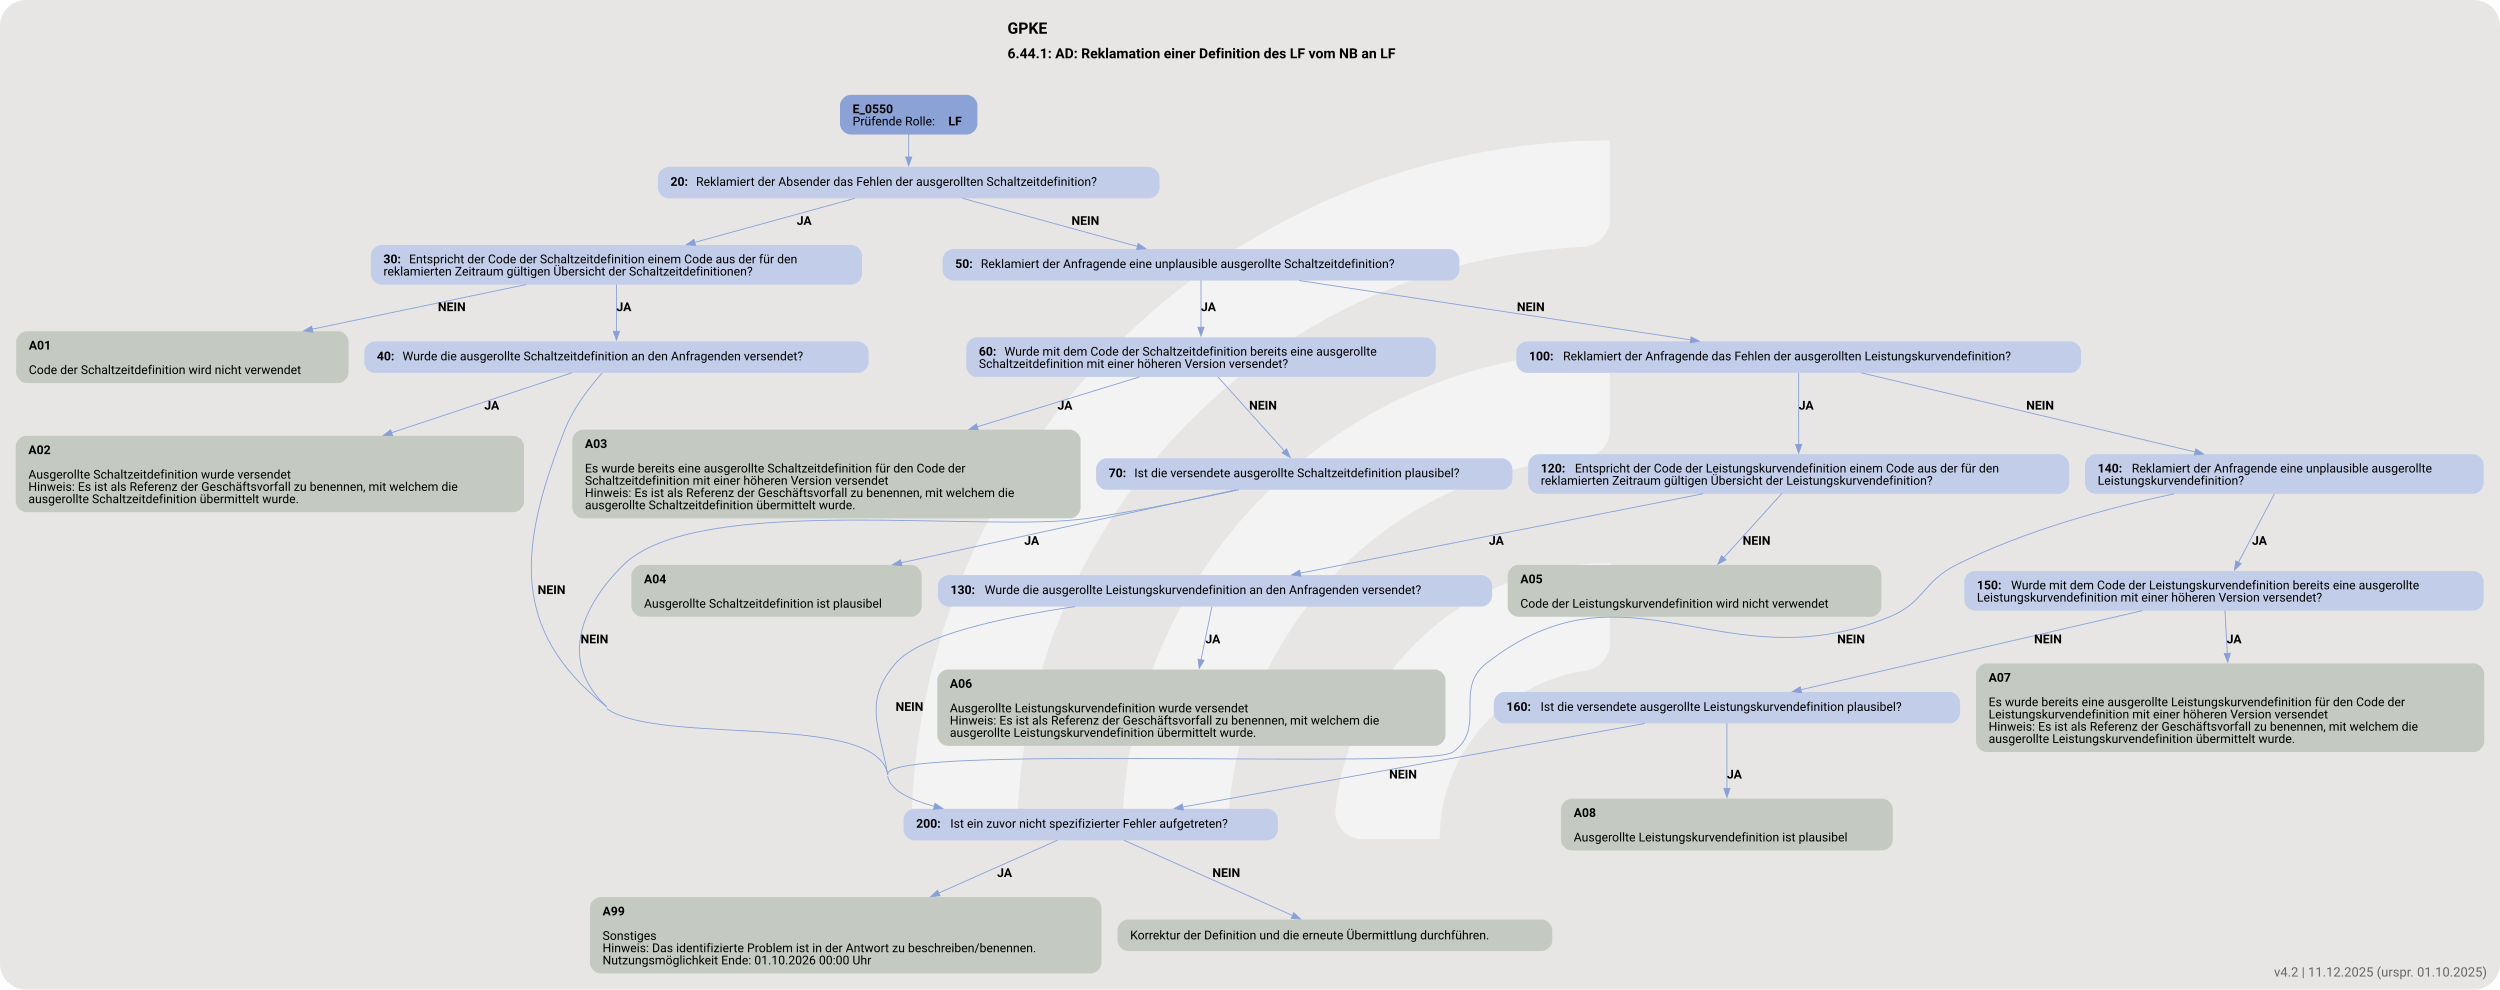
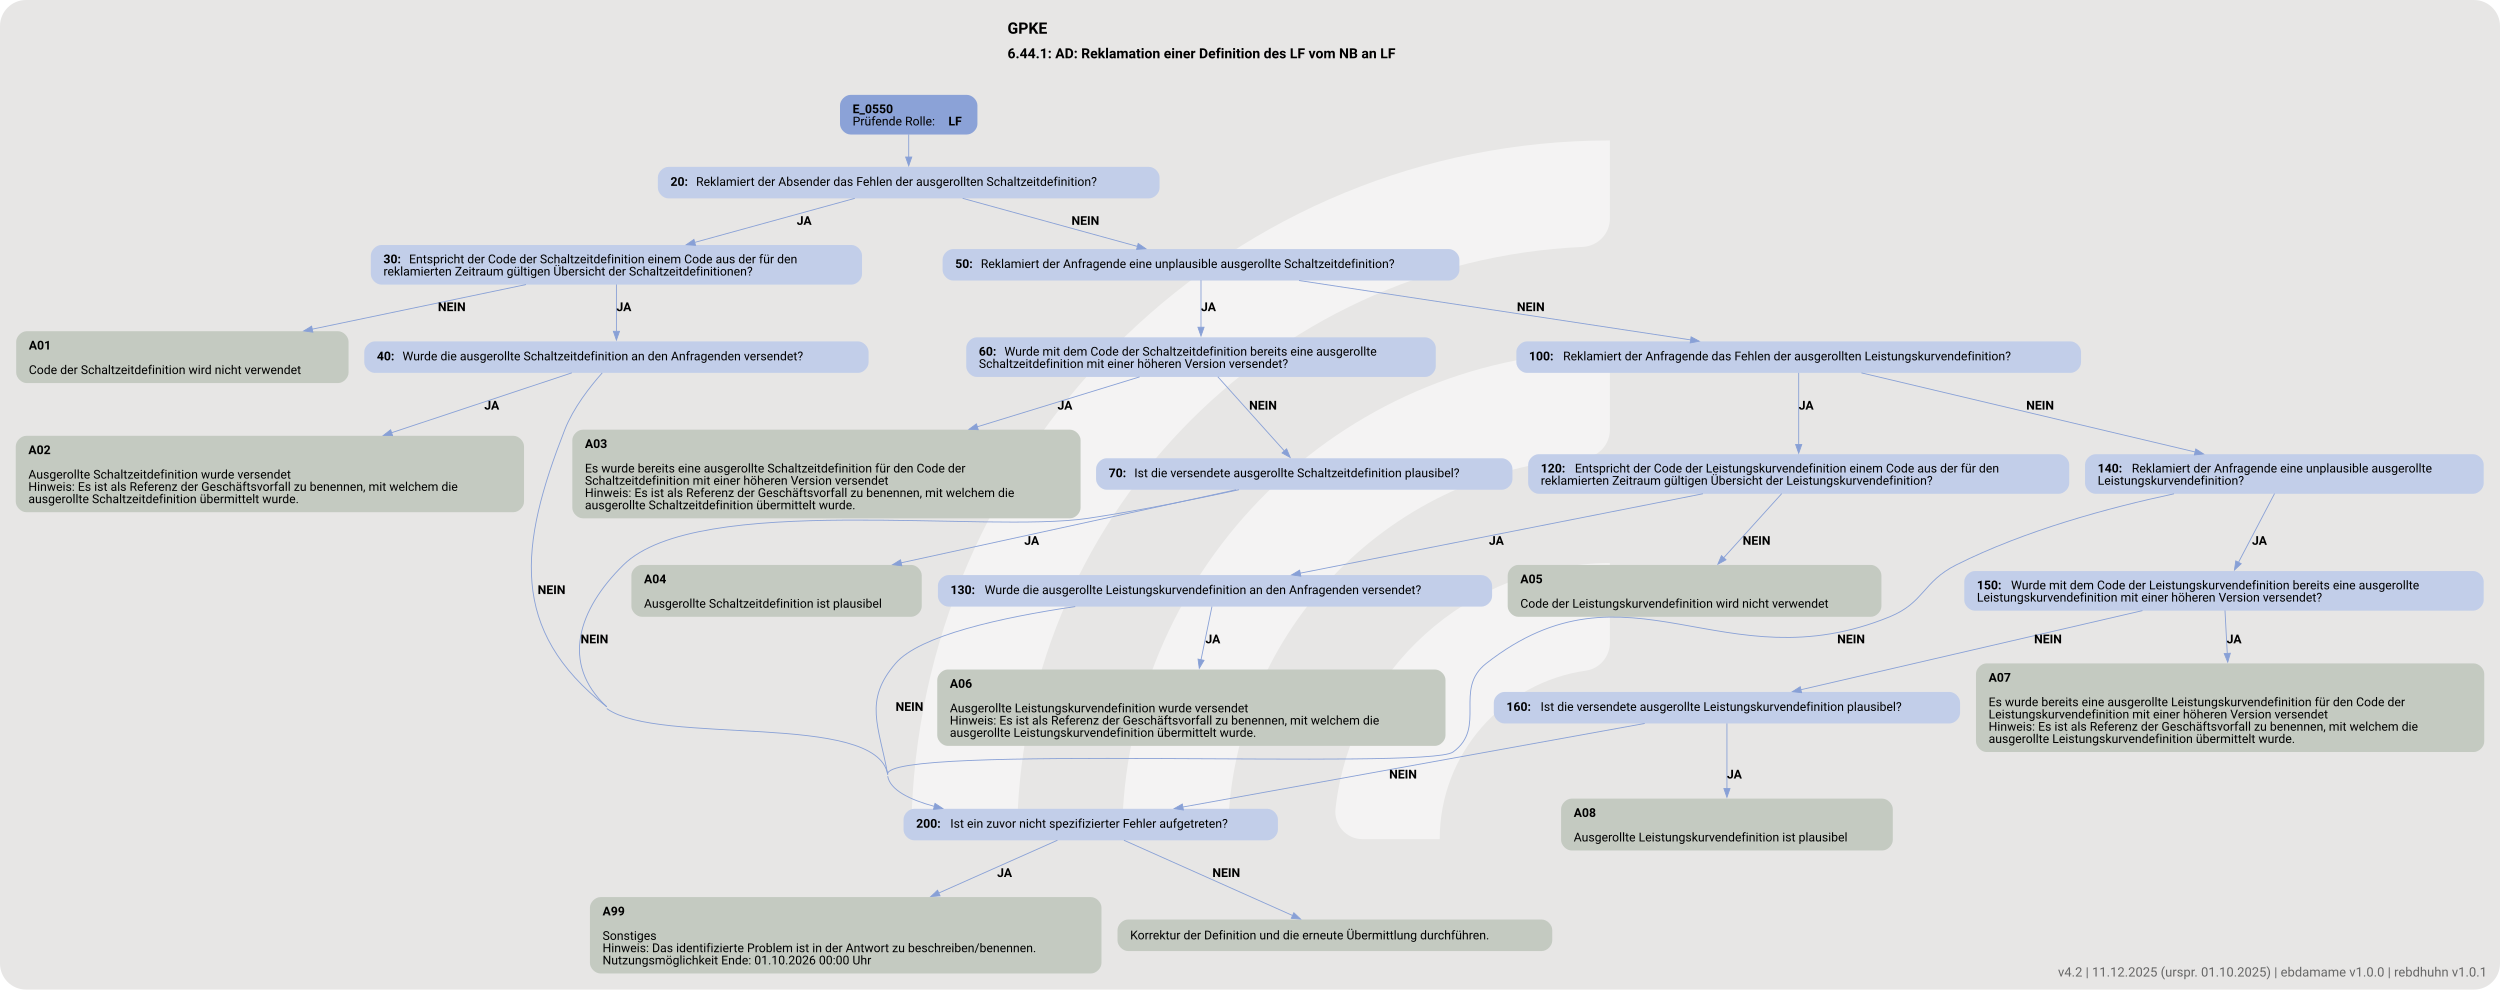
<svg xmlns="http://www.w3.org/2000/svg" version="1.1" width="1920.0px" viewBox="0 0 1920.0 760.0" height="760.0px">
  <g>
    <svg version="1.1" width="1920.0px" viewBox="0 0 1920.0 760.0" height="760.0px">
      <rect fill="#e7e6e5" x="0" y="0" width="1920.0" height="760.0" rx="20" ry="20" />
      <g>
        <g transform="translate(650.0715, 76) scale(1 1) translate(0, 0) scale(1.070121 1.070121) ">
          <defs>
            <style>.cls-1{fill:#ffffff88;}</style>
          </defs>
          <path class="cls-1" d="M122.44,531.2h-56.1c-11,0-19.9-9.12-19.46-20.11C57.47,243.89,278.15,29.78,547.91,29.78v56.02c0,10.98-8.69,19.89-19.66,20.39-225.51,10.31-405.8,197-405.8,425Z" />
          <path class="cls-1" d="M273.78,531.2h-55.93c-11.23,0-20.09-9.48-19.43-20.69,10.74-183.44,163.39-329.39,349.48-329.39v56.26c0,10.71-8.27,19.62-18.96,20.35-142.35,9.77-255.17,128.69-255.17,273.46Z" />
          <path class="cls-1" d="M425.77,531.2h-55.45c-11.65,0-20.6-10.17-19.33-21.75,10.87-99.03,95.03-176.34,196.92-176.34v57.01c0,10.05-7.28,18.75-17.23,20.16-59.22,8.4-104.91,59.42-104.91,120.92Z" />
        </g>
        <svg width="1440pt" height="570pt" viewBox="0.00 0.00 1440.00 569.58">
          <g id="graph0" class="graph" transform="scale(0.50406 0.50406) rotate(0) translate(18 1111.99)">
            <text text-anchor="start" x="1133.28" y="-1073.89" font-family="Roboto, sans-serif" font-weight="bold" font-size="18.00">GPKE</text>
            <text text-anchor="start" x="1133.28" y="-1045.79" font-family="Roboto, sans-serif" font-weight="bold" font-size="16.00">6.44.1: AD: Reklamation einer Definition des LF vom NB an LF</text>
            <g id="node1" class="node">
              <path fill="#8ba2d7" stroke="black" stroke-width="0" d="M1086.92,-1003.99C1086.92,-1003.99 953.88,-1003.99 953.88,-1003.99 947.88,-1003.99 941.88,-997.99 941.88,-991.99 941.88,-991.99 941.88,-970.71 941.88,-970.71 941.88,-964.71 947.88,-958.71 953.88,-958.71 953.88,-958.71 1086.92,-958.71 1086.92,-958.71 1092.92,-958.71 1098.92,-964.71 1098.92,-970.71 1098.92,-970.71 1098.92,-991.99 1098.92,-991.99 1098.92,-997.99 1092.92,-1003.99 1086.92,-1003.99" />
              <text text-anchor="start" x="956.27" y="-983.05" font-family="Roboto, sans-serif" font-weight="bold" font-size="14.00">E_0550</text>
              <text text-anchor="start" x="956.27" y="-969.05" font-family="Roboto, sans-serif" font-size="14.00">Prüfende Rolle: </text>
              <text text-anchor="start" x="1065.78" y="-969.05" font-family="Roboto, sans-serif" font-weight="bold" font-size="14.00">LF</text>
            </g>
            <g id="node2" class="node">
              <path fill="#c2cee9" stroke="black" stroke-width="0" d="M1295.05,-921.71C1295.05,-921.71 745.75,-921.71 745.75,-921.71 739.75,-921.71 733.75,-915.71 733.75,-909.71 733.75,-909.71 733.75,-897.71 733.75,-897.71 733.75,-891.71 739.75,-885.71 745.75,-885.71 745.75,-885.71 1295.05,-885.71 1295.05,-885.71 1301.05,-885.71 1307.05,-891.71 1307.05,-897.71 1307.05,-897.71 1307.05,-909.71 1307.05,-909.71 1307.05,-915.71 1301.05,-921.71 1295.05,-921.71" />
              <text text-anchor="start" x="748.15" y="-900.03" font-family="Roboto, sans-serif" font-weight="bold" font-size="14.00">20: </text>
              <text text-anchor="start" x="777.4" y="-900.03" font-family="Roboto, sans-serif" font-size="14.00">Reklamiert der Absender das Fehlen der ausgerollten Schaltzeitdefinition?</text>
            </g>
            <g id="edge1" class="edge">
              <path fill="none" stroke="#88a0d6" d="M1020.4,-958.88C1020.4,-950.8 1020.4,-941.5 1020.4,-932.9" />
              <polygon fill="#88a0d6" stroke="#88a0d6" points="1023.9,-932.94 1020.4,-922.94 1016.9,-932.94 1023.9,-932.94" />
            </g>
            <g id="node3" class="node">
              <path fill="#c2cee9" stroke="black" stroke-width="0" d="M955.05,-832.46C955.05,-832.46 417.75,-832.46 417.75,-832.46 411.75,-832.46 405.75,-826.46 405.75,-820.46 405.75,-820.46 405.75,-799.18 405.75,-799.18 405.75,-793.18 411.75,-787.18 417.75,-787.18 417.75,-787.18 955.05,-787.18 955.05,-787.18 961.05,-787.18 967.05,-793.18 967.05,-799.18 967.05,-799.18 967.05,-820.46 967.05,-820.46 967.05,-826.46 961.05,-832.46 955.05,-832.46" />
              <text text-anchor="start" x="420.15" y="-811.52" font-family="Roboto, sans-serif" font-weight="bold" font-size="14.00">30: </text>
              <text text-anchor="start" x="449.4" y="-811.52" font-family="Roboto, sans-serif" font-size="14.00">Entspricht der Code der Schaltzeitdefinition einem Code aus der für den</text>
              <text text-anchor="start" x="420.15" y="-797.52" font-family="Roboto, sans-serif" font-size="14.00">reklamierten Zeitraum gültigen Übersicht der Schaltzeitdefinitionen?</text>
            </g>
            <g id="edge2" class="edge">
              <path fill="none" stroke="#88a0d6" d="M958.75,-885.75C907.4,-871.62 833.58,-851.31 775.75,-835.4" />
              <polygon fill="#88a0d6" stroke="#88a0d6" points="776.81,-832.06 766.24,-832.78 774.95,-838.81 776.81,-832.06" />
              <text text-anchor="start" x="892.4" y="-855.41" font-family="Roboto, sans-serif" font-weight="bold" font-size="14.00">JA</text>
            </g>
            <g id="node7" class="node">
              <path fill="#c2cee9" stroke="black" stroke-width="0" d="M1637.68,-827.82C1637.68,-827.82 1071.12,-827.82 1071.12,-827.82 1065.12,-827.82 1059.12,-821.82 1059.12,-815.82 1059.12,-815.82 1059.12,-803.82 1059.12,-803.82 1059.12,-797.82 1065.12,-791.82 1071.12,-791.82 1071.12,-791.82 1637.68,-791.82 1637.68,-791.82 1643.68,-791.82 1649.68,-797.82 1649.68,-803.82 1649.68,-803.82 1649.68,-815.82 1649.68,-815.82 1649.68,-821.82 1643.68,-827.82 1637.68,-827.82" />
              <text text-anchor="start" x="1073.53" y="-806.14" font-family="Roboto, sans-serif" font-weight="bold" font-size="14.00">50: </text>
              <text text-anchor="start" x="1102.78" y="-806.14" font-family="Roboto, sans-serif" font-size="14.00">Reklamiert der Anfragende eine unplausible ausgerollte Schaltzeitdefinition?</text>
            </g>
            <g id="edge3" class="edge">
              <path fill="none" stroke="#88a0d6" d="M1082.05,-885.75C1138.57,-870.2 1222.29,-847.17 1281.97,-830.75" />
              <polygon fill="#88a0d6" stroke="#88a0d6" points="1282.65,-834.19 1291.37,-828.16 1280.8,-827.44 1282.65,-834.19" />
              <text text-anchor="start" x="1206.4" y="-855.41" font-family="Roboto, sans-serif" font-weight="bold" font-size="14.00">NEIN</text>
            </g>
            <g id="node4" class="node">
              <path fill="#c4cac1" stroke="black" stroke-width="0" d="M368.3,-733.93C368.3,-733.93 12.5,-733.93 12.5,-733.93 6.5,-733.93 0.5,-727.93 0.5,-721.93 0.5,-721.93 0.5,-686.65 0.5,-686.65 0.5,-680.65 6.5,-674.65 12.5,-674.65 12.5,-674.65 368.3,-674.65 368.3,-674.65 374.3,-674.65 380.3,-680.65 380.3,-686.65 380.3,-686.65 380.3,-721.93 380.3,-721.93 380.3,-727.93 374.3,-733.93 368.3,-733.93" />
              <text text-anchor="start" x="14.9" y="-712.99" font-family="Roboto, sans-serif" font-weight="bold" font-size="14.00">A01</text>
              <text text-anchor="start" x="14.9" y="-684.99" font-family="Roboto, sans-serif" font-size="14.00">Code der Schaltzeitdefinition wird nicht verwendet</text>
            </g>
            <g id="edge4" class="edge">
              <path fill="none" stroke="#88a0d6" d="M583.03,-787.24C512.25,-772.47 417.33,-752.66 338.54,-736.21" />
              <polygon fill="#88a0d6" stroke="#88a0d6" points="339.52,-732.84 329.02,-734.22 338.09,-739.69 339.52,-732.84" />
              <text text-anchor="start" x="482.4" y="-756.88" font-family="Roboto, sans-serif" font-weight="bold" font-size="14.00">NEIN</text>
            </g>
            <g id="node5" class="node">
              <path fill="#c2cee9" stroke="black" stroke-width="0" d="M962.55,-722.29C962.55,-722.29 410.25,-722.29 410.25,-722.29 404.25,-722.29 398.25,-716.29 398.25,-710.29 398.25,-710.29 398.25,-698.29 398.25,-698.29 398.25,-692.29 404.25,-686.29 410.25,-686.29 410.25,-686.29 962.55,-686.29 962.55,-686.29 968.55,-686.29 974.55,-692.29 974.55,-698.29 974.55,-698.29 974.55,-710.29 974.55,-710.29 974.55,-716.29 968.55,-722.29 962.55,-722.29" />
              <text text-anchor="start" x="412.65" y="-700.62" font-family="Roboto, sans-serif" font-weight="bold" font-size="14.00">40: </text>
              <text text-anchor="start" x="441.9" y="-700.62" font-family="Roboto, sans-serif" font-size="14.00">Wurde die ausgerollte Schaltzeitdefinition an den Anfragenden versendet?</text>
            </g>
            <g id="edge5" class="edge">
              <path fill="none" stroke="#88a0d6" d="M686.4,-787.37C686.4,-771.83 686.4,-750.67 686.4,-733.72" />
              <polygon fill="#88a0d6" stroke="#88a0d6" points="689.9,-733.79 686.4,-723.79 682.9,-733.79 689.9,-733.79" />
              <text text-anchor="start" x="686.4" y="-756.88" font-family="Roboto, sans-serif" font-weight="bold" font-size="14.00">JA</text>
            </g>
            <g id="node6" class="node">
              <path fill="#c4cac1" stroke="black" stroke-width="0" d="M568.8,-614.4C568.8,-614.4 12,-614.4 12,-614.4 6,-614.4 0,-608.4 0,-602.4 0,-602.4 0,-539.12 0,-539.12 0,-533.12 6,-527.12 12,-527.12 12,-527.12 568.8,-527.12 568.8,-527.12 574.8,-527.12 580.8,-533.12 580.8,-539.12 580.8,-539.12 580.8,-602.4 580.8,-602.4 580.8,-608.4 574.8,-614.4 568.8,-614.4" />
              <text text-anchor="start" x="14.4" y="-593.46" font-family="Roboto, sans-serif" font-weight="bold" font-size="14.00">A02</text>
              <text text-anchor="start" x="14.4" y="-565.46" font-family="Roboto, sans-serif" font-size="14.00">Ausgerollte Schaltzeitdefinition wurde versendet</text>
              <text text-anchor="start" x="14.4" y="-551.46" font-family="Roboto, sans-serif" font-size="14.00">Hinweis: Es ist als Referenz der Geschäftsvorfall zu benennen, mit welchem die</text>
              <text text-anchor="start" x="14.4" y="-537.46" font-family="Roboto, sans-serif" font-size="14.00">ausgerollte Schaltzeitdefinition übermittelt wurde.</text>
            </g>
            <g id="edge6" class="edge">
              <path fill="none" stroke="#88a0d6" d="M635.44,-686.36C583.58,-669.14 500.89,-641.67 429.46,-617.95" />
              <polygon fill="#88a0d6" stroke="#88a0d6" points="430.59,-614.63 419.99,-614.8 428.38,-621.28 430.59,-614.63" />
              <text text-anchor="start" x="535.4" y="-644.35" font-family="Roboto, sans-serif" font-weight="bold" font-size="14.00">JA</text>
            </g>
            <g id="node22" class="node">
              <path fill="#c2cee9" stroke="black" stroke-width="0" d="M1430.3,-188.17C1430.3,-188.17 1026.5,-188.17 1026.5,-188.17 1020.5,-188.17 1014.5,-182.17 1014.5,-176.17 1014.5,-176.17 1014.5,-164.17 1014.5,-164.17 1014.5,-158.17 1020.5,-152.17 1026.5,-152.17 1026.5,-152.17 1430.3,-152.17 1430.3,-152.17 1436.3,-152.17 1442.3,-158.17 1442.3,-164.17 1442.3,-164.17 1442.3,-176.17 1442.3,-176.17 1442.3,-182.17 1436.3,-188.17 1430.3,-188.17" />
              <text text-anchor="start" x="1028.9" y="-166.5" font-family="Roboto, sans-serif" font-weight="bold" font-size="14.00">200: </text>
              <text text-anchor="start" x="1067.9" y="-166.5" font-family="Roboto, sans-serif" font-size="14.00">Ist ein zuvor nicht spezifizierter Fehler aufgetreten?</text>
            </g>
            <g id="edge7" class="edge">
              <path fill="none" stroke="#88a0d6" d="M670.18,-686.31C656.34,-670.74 637.18,-646.36 627.4,-621.4 575.48,-488.84 563.34,-392.51 675.4,-304.7" />
              <path fill="none" stroke="#88a0d6" d="M675.4,-302.7C734.89,-259.94 983.89,-299.63 996.4,-227.44" />
              <path fill="none" stroke="#88a0d6" d="M996.4,-225.44C999.09,-209.92 1020.7,-198.83 1049.75,-190.91" />
              <polygon fill="#88a0d6" stroke="#88a0d6" points="1050.46,-194.34 1059.3,-188.5 1048.75,-187.55 1050.46,-194.34" />
              <text text-anchor="start" x="596.4" y="-433.55" font-family="Roboto, sans-serif" font-weight="bold" font-size="14.00">NEIN</text>
            </g>
            <g id="node8" class="node">
              <path fill="#c2cee9" stroke="black" stroke-width="0" d="M1610.68,-726.93C1610.68,-726.93 1098.12,-726.93 1098.12,-726.93 1092.12,-726.93 1086.12,-720.93 1086.12,-714.93 1086.12,-714.93 1086.12,-693.65 1086.12,-693.65 1086.12,-687.65 1092.12,-681.65 1098.12,-681.65 1098.12,-681.65 1610.68,-681.65 1610.68,-681.65 1616.68,-681.65 1622.68,-687.65 1622.68,-693.65 1622.68,-693.65 1622.68,-714.93 1622.68,-714.93 1622.68,-720.93 1616.68,-726.93 1610.68,-726.93" />
              <text text-anchor="start" x="1100.53" y="-705.99" font-family="Roboto, sans-serif" font-weight="bold" font-size="14.00">60: </text>
              <text text-anchor="start" x="1129.78" y="-705.99" font-family="Roboto, sans-serif" font-size="14.00">Wurde mit dem Code der Schaltzeitdefinition bereits eine ausgerollte</text>
              <text text-anchor="start" x="1100.53" y="-691.99" font-family="Roboto, sans-serif" font-size="14.00">Schaltzeitdefinition mit einer höheren Version versendet?</text>
            </g>
            <g id="edge8" class="edge">
              <path fill="none" stroke="#88a0d6" d="M1354.4,-792.19C1354.4,-777.72 1354.4,-756.32 1354.4,-738.38" />
              <polygon fill="#88a0d6" stroke="#88a0d6" points="1357.9,-738.43 1354.4,-728.43 1350.9,-738.43 1357.9,-738.43" />
              <text text-anchor="start" x="1354.4" y="-756.88" font-family="Roboto, sans-serif" font-weight="bold" font-size="14.00">JA</text>
            </g>
            <g id="node12" class="node">
              <path fill="#c2cee9" stroke="black" stroke-width="0" d="M2348.05,-722.29C2348.05,-722.29 1726.75,-722.29 1726.75,-722.29 1720.75,-722.29 1714.75,-716.29 1714.75,-710.29 1714.75,-710.29 1714.75,-698.29 1714.75,-698.29 1714.75,-692.29 1720.75,-686.29 1726.75,-686.29 1726.75,-686.29 2348.05,-686.29 2348.05,-686.29 2354.05,-686.29 2360.05,-692.29 2360.05,-698.29 2360.05,-698.29 2360.05,-710.29 2360.05,-710.29 2360.05,-716.29 2354.05,-722.29 2348.05,-722.29" />
              <text text-anchor="start" x="1729.15" y="-700.62" font-family="Roboto, sans-serif" font-weight="bold" font-size="14.00">100: </text>
              <text text-anchor="start" x="1768.15" y="-700.62" font-family="Roboto, sans-serif" font-size="14.00">Reklamiert der Anfragende das Fehlen der ausgerollten Leistungskurvendefinition?</text>
            </g>
            <g id="edge9" class="edge">
              <path fill="none" stroke="#88a0d6" d="M1466.42,-791.84C1589.48,-773.19 1786.55,-743.31 1913.98,-724" />
              <polygon fill="#88a0d6" stroke="#88a0d6" points="1914.46,-727.47 1923.82,-722.51 1913.41,-720.54 1914.46,-727.47" />
              <text text-anchor="start" x="1715.4" y="-756.88" font-family="Roboto, sans-serif" font-weight="bold" font-size="14.00">NEIN</text>
            </g>
            <g id="node9" class="node">
              <path fill="#c4cac1" stroke="black" stroke-width="0" d="M1204.8,-621.4C1204.8,-621.4 648,-621.4 648,-621.4 642,-621.4 636,-615.4 636,-609.4 636,-609.4 636,-532.12 636,-532.12 636,-526.12 642,-520.12 648,-520.12 648,-520.12 1204.8,-520.12 1204.8,-520.12 1210.8,-520.12 1216.8,-526.12 1216.8,-532.12 1216.8,-532.12 1216.8,-609.4 1216.8,-609.4 1216.8,-615.4 1210.8,-621.4 1204.8,-621.4" />
              <text text-anchor="start" x="650.4" y="-600.46" font-family="Roboto, sans-serif" font-weight="bold" font-size="14.00">A03</text>
              <text text-anchor="start" x="650.4" y="-572.46" font-family="Roboto, sans-serif" font-size="14.00">Es wurde bereits eine ausgerollte Schaltzeitdefinition für den Code der</text>
              <text text-anchor="start" x="650.4" y="-558.46" font-family="Roboto, sans-serif" font-size="14.00">Schaltzeitdefinition mit einer höheren Version versendet</text>
              <text text-anchor="start" x="650.4" y="-544.46" font-family="Roboto, sans-serif" font-size="14.00">Hinweis: Es ist als Referenz der Geschäftsvorfall zu benennen, mit welchem die</text>
              <text text-anchor="start" x="650.4" y="-530.46" font-family="Roboto, sans-serif" font-size="14.00">ausgerollte Schaltzeitdefinition übermittelt wurde.</text>
            </g>
            <g id="edge10" class="edge">
              <path fill="none" stroke="#88a0d6" d="M1284.2,-681.72C1233.77,-666.22 1163.5,-644.63 1098.58,-624.67" />
              <polygon fill="#88a0d6" stroke="#88a0d6" points="1099.83,-621.39 1089.24,-621.8 1097.77,-628.09 1099.83,-621.39" />
              <text text-anchor="start" x="1190.4" y="-644.35" font-family="Roboto, sans-serif" font-weight="bold" font-size="14.00">JA</text>
            </g>
            <g id="node10" class="node">
              <path fill="#c2cee9" stroke="black" stroke-width="0" d="M1698.3,-588.76C1698.3,-588.76 1246.5,-588.76 1246.5,-588.76 1240.5,-588.76 1234.5,-582.76 1234.5,-576.76 1234.5,-576.76 1234.5,-564.76 1234.5,-564.76 1234.5,-558.76 1240.5,-552.76 1246.5,-552.76 1246.5,-552.76 1698.3,-552.76 1698.3,-552.76 1704.3,-552.76 1710.3,-558.76 1710.3,-564.76 1710.3,-564.76 1710.3,-576.76 1710.3,-576.76 1710.3,-582.76 1704.3,-588.76 1698.3,-588.76" />
              <text text-anchor="start" x="1248.9" y="-567.09" font-family="Roboto, sans-serif" font-weight="bold" font-size="14.00">70: </text>
              <text text-anchor="start" x="1278.15" y="-567.09" font-family="Roboto, sans-serif" font-size="14.00">Ist die versendete ausgerollte Schaltzeitdefinition plausibel?</text>
            </g>
            <g id="edge11" class="edge">
              <path fill="none" stroke="#88a0d6" d="M1373.62,-681.86C1394.44,-658.65 1427.64,-621.65 1449.72,-597.04" />
              <polygon fill="#88a0d6" stroke="#88a0d6" points="1452.23,-599.49 1456.3,-589.7 1447.02,-594.81 1452.23,-599.49" />
              <text text-anchor="start" x="1409.4" y="-644.35" font-family="Roboto, sans-serif" font-weight="bold" font-size="14.00">NEIN</text>
            </g>
            <g id="node11" class="node">
              <path fill="#c4cac1" stroke="black" stroke-width="0" d="M1023.3,-466.87C1023.3,-466.87 715.5,-466.87 715.5,-466.87 709.5,-466.87 703.5,-460.87 703.5,-454.87 703.5,-454.87 703.5,-419.59 703.5,-419.59 703.5,-413.59 709.5,-407.59 715.5,-407.59 715.5,-407.59 1023.3,-407.59 1023.3,-407.59 1029.3,-407.59 1035.3,-413.59 1035.3,-419.59 1035.3,-419.59 1035.3,-454.87 1035.3,-454.87 1035.3,-460.87 1029.3,-466.87 1023.3,-466.87" />
              <text text-anchor="start" x="717.9" y="-445.93" font-family="Roboto, sans-serif" font-weight="bold" font-size="14.00">A04</text>
              <text text-anchor="start" x="717.9" y="-417.93" font-family="Roboto, sans-serif" font-size="14.00">Ausgerollte Schaltzeitdefinition ist plausibel</text>
            </g>
            <g id="edge12" class="edge">
              <path fill="none" stroke="#88a0d6" d="M1394.49,-552.77C1297.86,-531.69 1131.26,-495.35 1011.61,-469.25" />
              <polygon fill="#88a0d6" stroke="#88a0d6" points="1012.54,-465.87 1002.03,-467.16 1011.05,-472.71 1012.54,-465.87" />
              <text text-anchor="start" x="1152.4" y="-489.82" font-family="Roboto, sans-serif" font-weight="bold" font-size="14.00">JA</text>
            </g>
            <g id="edge13" class="edge">
              <path fill="none" stroke="#88a0d6" d="M1397.88,-552.8C1349.05,-542.17 1283.68,-528.88 1225.4,-520.12 1108.12,-502.5 778.95,-550.02 694.4,-466.87 642.66,-415.99 622.16,-354.01 675.4,-304.7" />
              <text text-anchor="start" x="645.4" y="-377.29" font-family="Roboto, sans-serif" font-weight="bold" font-size="14.00">NEIN</text>
            </g>
            <g id="node13" class="node">
              <path fill="#c2cee9" stroke="black" stroke-width="0" d="M2334.55,-593.4C2334.55,-593.4 1740.25,-593.4 1740.25,-593.4 1734.25,-593.4 1728.25,-587.4 1728.25,-581.4 1728.25,-581.4 1728.25,-560.12 1728.25,-560.12 1728.25,-554.12 1734.25,-548.12 1740.25,-548.12 1740.25,-548.12 2334.55,-548.12 2334.55,-548.12 2340.55,-548.12 2346.55,-554.12 2346.55,-560.12 2346.55,-560.12 2346.55,-581.4 2346.55,-581.4 2346.55,-587.4 2340.55,-593.4 2334.55,-593.4" />
              <text text-anchor="start" x="1742.65" y="-572.46" font-family="Roboto, sans-serif" font-weight="bold" font-size="14.00">120: </text>
              <text text-anchor="start" x="1781.65" y="-572.46" font-family="Roboto, sans-serif" font-size="14.00">Entspricht der Code der Leistungskurvendefinition einem Code aus der für den</text>
              <text text-anchor="start" x="1742.65" y="-558.46" font-family="Roboto, sans-serif" font-size="14.00">reklamierten Zeitraum gültigen Übersicht der Leistungskurvendefinition?</text>
            </g>
            <g id="edge14" class="edge">
              <path fill="none" stroke="#88a0d6" d="M2037.4,-686.36C2037.4,-665.67 2037.4,-630.18 2037.4,-604.17" />
              <polygon fill="#88a0d6" stroke="#88a0d6" points="2040.9,-604.48 2037.4,-594.48 2033.9,-604.48 2040.9,-604.48" />
              <text text-anchor="start" x="2037.4" y="-644.35" font-family="Roboto, sans-serif" font-weight="bold" font-size="14.00">JA</text>
            </g>
            <g id="node17" class="node">
              <path fill="#c2cee9" stroke="black" stroke-width="0" d="M2808.18,-593.4C2808.18,-593.4 2376.62,-593.4 2376.62,-593.4 2370.62,-593.4 2364.62,-587.4 2364.62,-581.4 2364.62,-581.4 2364.62,-560.12 2364.62,-560.12 2364.62,-554.12 2370.62,-548.12 2376.62,-548.12 2376.62,-548.12 2808.18,-548.12 2808.18,-548.12 2814.18,-548.12 2820.18,-554.12 2820.18,-560.12 2820.18,-560.12 2820.18,-581.4 2820.18,-581.4 2820.18,-587.4 2814.18,-593.4 2808.18,-593.4" />
              <text text-anchor="start" x="2379.03" y="-572.46" font-family="Roboto, sans-serif" font-weight="bold" font-size="14.00">140: </text>
              <text text-anchor="start" x="2418.03" y="-572.46" font-family="Roboto, sans-serif" font-size="14.00">Reklamiert der Anfragende eine unplausible ausgerollte</text>
              <text text-anchor="start" x="2379.03" y="-558.46" font-family="Roboto, sans-serif" font-size="14.00">Leistungskurvendefinition?</text>
            </g>
            <g id="edge15" class="edge">
              <path fill="none" stroke="#88a0d6" d="M2109.1,-686.3C2206.14,-663.3 2379.81,-622.14 2490.4,-595.93" />
              <polygon fill="#88a0d6" stroke="#88a0d6" points="2491.17,-599.35 2500.09,-593.64 2489.56,-592.54 2491.17,-599.35" />
              <text text-anchor="start" x="2297.4" y="-644.35" font-family="Roboto, sans-serif" font-weight="bold" font-size="14.00">NEIN</text>
            </g>
            <g id="node14" class="node">
              <path fill="#c4cac1" stroke="black" stroke-width="0" d="M2119.93,-466.87C2119.93,-466.87 1716.88,-466.87 1716.88,-466.87 1710.88,-466.87 1704.88,-460.87 1704.88,-454.87 1704.88,-454.87 1704.88,-419.59 1704.88,-419.59 1704.88,-413.59 1710.88,-407.59 1716.88,-407.59 1716.88,-407.59 2119.93,-407.59 2119.93,-407.59 2125.93,-407.59 2131.93,-413.59 2131.93,-419.59 2131.93,-419.59 2131.93,-454.87 2131.93,-454.87 2131.93,-460.87 2125.93,-466.87 2119.93,-466.87" />
              <text text-anchor="start" x="1719.28" y="-445.93" font-family="Roboto, sans-serif" font-weight="bold" font-size="14.00">A05</text>
              <text text-anchor="start" x="1719.28" y="-417.93" font-family="Roboto, sans-serif" font-size="14.00">Code der Leistungskurvendefinition wird nicht verwendet</text>
            </g>
            <g id="edge16" class="edge">
              <path fill="none" stroke="#88a0d6" d="M2018.02,-548.33C2000.07,-528.5 1973,-498.58 1951.61,-474.94" />
              <polygon fill="#88a0d6" stroke="#88a0d6" points="1954.33,-472.73 1945.03,-467.66 1949.14,-477.43 1954.33,-472.73" />
              <text text-anchor="start" x="1973.4" y="-489.82" font-family="Roboto, sans-serif" font-weight="bold" font-size="14.00">NEIN</text>
            </g>
            <g id="node15" class="node">
              <path fill="#c2cee9" stroke="black" stroke-width="0" d="M1675.05,-455.23C1675.05,-455.23 1065.75,-455.23 1065.75,-455.23 1059.75,-455.23 1053.75,-449.23 1053.75,-443.23 1053.75,-443.23 1053.75,-431.23 1053.75,-431.23 1053.75,-425.23 1059.75,-419.23 1065.75,-419.23 1065.75,-419.23 1675.05,-419.23 1675.05,-419.23 1681.05,-419.23 1687.05,-425.23 1687.05,-431.23 1687.05,-431.23 1687.05,-443.23 1687.05,-443.23 1687.05,-449.23 1681.05,-455.23 1675.05,-455.23" />
              <text text-anchor="start" x="1068.15" y="-433.55" font-family="Roboto, sans-serif" font-weight="bold" font-size="14.00">130: </text>
              <text text-anchor="start" x="1107.15" y="-433.55" font-family="Roboto, sans-serif" font-size="14.00">Wurde die ausgerollte Leistungskurvendefinition an den Anfragenden versendet?</text>
            </g>
            <g id="edge17" class="edge">
              <path fill="none" stroke="#88a0d6" d="M1928.01,-548.19C1800.06,-522.96 1590.21,-481.57 1467.7,-457.42" />
              <polygon fill="#88a0d6" stroke="#88a0d6" points="1468.47,-454 1457.98,-455.5 1467.11,-460.87 1468.47,-454" />
              <text text-anchor="start" x="1683.4" y="-489.82" font-family="Roboto, sans-serif" font-weight="bold" font-size="14.00">JA</text>
            </g>
            <g id="node16" class="node">
              <path fill="#c4cac1" stroke="black" stroke-width="0" d="M1621.8,-347.34C1621.8,-347.34 1065,-347.34 1065,-347.34 1059,-347.34 1053,-341.34 1053,-335.34 1053,-335.34 1053,-272.06 1053,-272.06 1053,-266.06 1059,-260.06 1065,-260.06 1065,-260.06 1621.8,-260.06 1621.8,-260.06 1627.8,-260.06 1633.8,-266.06 1633.8,-272.06 1633.8,-272.06 1633.8,-335.34 1633.8,-335.34 1633.8,-341.34 1627.8,-347.34 1621.8,-347.34" />
              <text text-anchor="start" x="1067.4" y="-326.4" font-family="Roboto, sans-serif" font-weight="bold" font-size="14.00">A06</text>
              <text text-anchor="start" x="1067.4" y="-298.4" font-family="Roboto, sans-serif" font-size="14.00">Ausgerollte Leistungskurvendefinition wurde versendet</text>
              <text text-anchor="start" x="1067.4" y="-284.4" font-family="Roboto, sans-serif" font-size="14.00">Hinweis: Es ist als Referenz der Geschäftsvorfall zu benennen, mit welchem die</text>
              <text text-anchor="start" x="1067.4" y="-270.4" font-family="Roboto, sans-serif" font-size="14.00">ausgerollte Leistungskurvendefinition übermittelt wurde.</text>
            </g>
            <g id="edge18" class="edge">
              <path fill="none" stroke="#88a0d6" d="M1366.93,-419.3C1363.76,-403.88 1358.91,-380.25 1354.43,-358.45" />
              <polygon fill="#88a0d6" stroke="#88a0d6" points="1357.88,-357.84 1352.44,-348.75 1351.02,-359.25 1357.88,-357.84" />
              <text text-anchor="start" x="1359.4" y="-377.29" font-family="Roboto, sans-serif" font-weight="bold" font-size="14.00">JA</text>
            </g>
            <g id="edge19" class="edge">
              <path fill="none" stroke="#88a0d6" d="M1210.7,-419.28C1125.55,-406.72 1032.77,-386.16 1005.4,-354.34 968.52,-311.48 986.42,-283.09 996.4,-227.44" />
              <text text-anchor="start" x="1005.4" y="-300.02" font-family="Roboto, sans-serif" font-weight="bold" font-size="14.00">NEIN</text>
            </g>
            <g id="node18" class="node">
              <path fill="#c2cee9" stroke="black" stroke-width="0" d="M2808.18,-459.87C2808.18,-459.87 2238.62,-459.87 2238.62,-459.87 2232.62,-459.87 2226.62,-453.87 2226.62,-447.87 2226.62,-447.87 2226.62,-426.59 2226.62,-426.59 2226.62,-420.59 2232.62,-414.59 2238.62,-414.59 2238.62,-414.59 2808.18,-414.59 2808.18,-414.59 2814.18,-414.59 2820.18,-420.59 2820.18,-426.59 2820.18,-426.59 2820.18,-447.87 2820.18,-447.87 2820.18,-453.87 2814.18,-459.87 2808.18,-459.87" />
              <text text-anchor="start" x="2241.03" y="-438.93" font-family="Roboto, sans-serif" font-weight="bold" font-size="14.00">150: </text>
              <text text-anchor="start" x="2280.03" y="-438.93" font-family="Roboto, sans-serif" font-size="14.00">Wurde mit dem Code der Leistungskurvendefinition bereits eine ausgerollte</text>
              <text text-anchor="start" x="2241.03" y="-424.93" font-family="Roboto, sans-serif" font-size="14.00">Leistungskurvendefinition mit einer höheren Version versendet?</text>
            </g>
            <g id="edge20" class="edge">
              <path fill="none" stroke="#88a0d6" d="M2581.16,-548.33C2569.98,-527.03 2552.71,-494.1 2539.96,-469.8" />
              <polygon fill="#88a0d6" stroke="#88a0d6" points="2543.08,-468.22 2535.34,-460.99 2536.88,-471.47 2543.08,-468.22" />
              <text text-anchor="start" x="2555.4" y="-489.82" font-family="Roboto, sans-serif" font-weight="bold" font-size="14.00">JA</text>
            </g>
            <g id="edge21" class="edge">
              <path fill="none" stroke="#88a0d6" d="M2466.3,-548.13C2391.32,-532.15 2295.84,-506.23 2217.4,-466.87 2179.11,-447.66 2181.04,-423.83 2141.4,-407.59 1950.54,-329.42 1842.9,-481.35 1680.4,-354.34 1642.52,-324.73 1681.37,-281.22 1642.4,-253.06 1613.29,-232.02 990.27,-262.82 996.4,-227.44" />
              <text text-anchor="start" x="2081.4" y="-377.29" font-family="Roboto, sans-serif" font-weight="bold" font-size="14.00">NEIN</text>
            </g>
            <g id="node19" class="node">
              <path fill="#c4cac1" stroke="black" stroke-width="0" d="M2808.8,-354.34C2808.8,-354.34 2252,-354.34 2252,-354.34 2246,-354.34 2240,-348.34 2240,-342.34 2240,-342.34 2240,-265.06 2240,-265.06 2240,-259.06 2246,-253.06 2252,-253.06 2252,-253.06 2808.8,-253.06 2808.8,-253.06 2814.8,-253.06 2820.8,-259.06 2820.8,-265.06 2820.8,-265.06 2820.8,-342.34 2820.8,-342.34 2820.8,-348.34 2814.8,-354.34 2808.8,-354.34" />
              <text text-anchor="start" x="2254.4" y="-333.4" font-family="Roboto, sans-serif" font-weight="bold" font-size="14.00">A07</text>
              <text text-anchor="start" x="2254.4" y="-305.4" font-family="Roboto, sans-serif" font-size="14.00">Es wurde bereits eine ausgerollte Leistungskurvendefinition für den Code der</text>
              <text text-anchor="start" x="2254.4" y="-291.4" font-family="Roboto, sans-serif" font-size="14.00">Leistungskurvendefinition mit einer höheren Version versendet</text>
              <text text-anchor="start" x="2254.4" y="-277.4" font-family="Roboto, sans-serif" font-size="14.00">Hinweis: Es ist als Referenz der Geschäftsvorfall zu benennen, mit welchem die</text>
              <text text-anchor="start" x="2254.4" y="-263.4" font-family="Roboto, sans-serif" font-size="14.00">ausgerollte Leistungskurvendefinition übermittelt wurde.</text>
            </g>
            <g id="edge22" class="edge">
              <path fill="none" stroke="#88a0d6" d="M2524.54,-414.8C2525.26,-401.37 2526.22,-383.31 2527.15,-365.71" />
              <polygon fill="#88a0d6" stroke="#88a0d6" points="2530.65,-365.95 2527.68,-355.78 2523.66,-365.58 2530.65,-365.95" />
              <text text-anchor="start" x="2526.4" y="-377.29" font-family="Roboto, sans-serif" font-weight="bold" font-size="14.00">JA</text>
            </g>
            <g id="node20" class="node">
              <path fill="#c2cee9" stroke="black" stroke-width="0" d="M2209.8,-321.7C2209.8,-321.7 1701,-321.7 1701,-321.7 1695,-321.7 1689,-315.7 1689,-309.7 1689,-309.7 1689,-297.7 1689,-297.7 1689,-291.7 1695,-285.7 1701,-285.7 1701,-285.7 2209.8,-285.7 2209.8,-285.7 2215.8,-285.7 2221.8,-291.7 2221.8,-297.7 2221.8,-297.7 2221.8,-309.7 2221.8,-309.7 2221.8,-315.7 2215.8,-321.7 2209.8,-321.7" />
              <text text-anchor="start" x="1703.4" y="-300.02" font-family="Roboto, sans-serif" font-weight="bold" font-size="14.00">160: </text>
              <text text-anchor="start" x="1742.4" y="-300.02" font-family="Roboto, sans-serif" font-size="14.00">Ist die versendete ausgerollte Leistungskurvendefinition plausibel?</text>
            </g>
            <g id="edge23" class="edge">
              <path fill="none" stroke="#88a0d6" d="M2430.24,-414.66C2321.84,-389.55 2144.38,-348.46 2039.84,-324.25" />
              <polygon fill="#88a0d6" stroke="#88a0d6" points="2040.72,-320.86 2030.19,-322.02 2039.14,-327.68 2040.72,-320.86" />
              <text text-anchor="start" x="2306.4" y="-377.29" font-family="Roboto, sans-serif" font-weight="bold" font-size="14.00">NEIN</text>
            </g>
            <g id="node21" class="node">
              <path fill="#c4cac1" stroke="black" stroke-width="0" d="M2132.93,-199.81C2132.93,-199.81 1777.88,-199.81 1777.88,-199.81 1771.88,-199.81 1765.88,-193.81 1765.88,-187.81 1765.88,-187.81 1765.88,-152.53 1765.88,-152.53 1765.88,-146.53 1771.88,-140.53 1777.88,-140.53 1777.88,-140.53 2132.93,-140.53 2132.93,-140.53 2138.93,-140.53 2144.93,-146.53 2144.93,-152.53 2144.93,-152.53 2144.93,-187.81 2144.93,-187.81 2144.93,-193.81 2138.93,-199.81 2132.93,-199.81" />
              <text text-anchor="start" x="1780.28" y="-178.87" font-family="Roboto, sans-serif" font-weight="bold" font-size="14.00">A08</text>
              <text text-anchor="start" x="1780.28" y="-150.87" font-family="Roboto, sans-serif" font-size="14.00">Ausgerollte Leistungskurvendefinition ist plausibel</text>
            </g>
            <g id="edge24" class="edge">
              <path fill="none" stroke="#88a0d6" d="M1955.4,-285.77C1955.4,-267.03 1955.4,-236.15 1955.4,-211.16" />
              <polygon fill="#88a0d6" stroke="#88a0d6" points="1958.9,-211.32 1955.4,-201.32 1951.9,-211.32 1958.9,-211.32" />
              <text text-anchor="start" x="1955.4" y="-222.76" font-family="Roboto, sans-serif" font-weight="bold" font-size="14.00">JA</text>
            </g>
            <g id="edge25" class="edge">
              <path fill="none" stroke="#88a0d6" d="M1861.47,-285.71C1725.72,-261.15 1475.44,-215.86 1333.63,-190.21" />
              <polygon fill="#88a0d6" stroke="#88a0d6" points="1334.3,-186.77 1323.84,-188.44 1333.06,-193.66 1334.3,-186.77" />
              <text text-anchor="start" x="1569.4" y="-222.76" font-family="Roboto, sans-serif" font-weight="bold" font-size="14.00">NEIN</text>
            </g>
            <g id="node23" class="node">
              <path fill="#c4cac1" stroke="black" stroke-width="0" d="M1228.67,-87.28C1228.67,-87.28 668.12,-87.28 668.12,-87.28 662.12,-87.28 656.12,-81.28 656.12,-75.28 656.12,-75.28 656.12,-12 656.12,-12 656.12,-6 662.12,0 668.12,0 668.12,0 1228.67,0 1228.67,0 1234.67,0 1240.67,-6 1240.67,-12 1240.67,-12 1240.67,-75.28 1240.67,-75.28 1240.67,-81.28 1234.67,-87.28 1228.67,-87.28" />
              <text text-anchor="start" x="670.52" y="-66.34" font-family="Roboto, sans-serif" font-weight="bold" font-size="14.00">A99</text>
              <text text-anchor="start" x="670.52" y="-38.34" font-family="Roboto, sans-serif" font-size="14.00">Sonstiges</text>
              <text text-anchor="start" x="670.52" y="-24.34" font-family="Roboto, sans-serif" font-size="14.00">Hinweis: Das identifizierte Problem ist in der Antwort zu beschreiben/benennen.</text>
              <text text-anchor="start" x="670.52" y="-10.34" font-family="Roboto, sans-serif" font-size="14.00">Nutzungsmöglichkeit Ende: 01.10.2026 00:00 Uhr</text>
            </g>
            <g id="edge26" class="edge">
              <path fill="none" stroke="#88a0d6" d="M1190.35,-152.25C1155.52,-136.76 1102.31,-113.09 1054.65,-91.9" />
              <polygon fill="#88a0d6" stroke="#88a0d6" points="1056.2,-88.75 1045.64,-87.89 1053.36,-95.15 1056.2,-88.75" />
              <text text-anchor="start" x="1121.4" y="-110.23" font-family="Roboto, sans-serif" font-weight="bold" font-size="14.00">JA</text>
            </g>
            <g id="node24" class="node">
              <path fill="#c4cac1" stroke="black" stroke-width="0" d="M1743.8,-61.64C1743.8,-61.64 1271,-61.64 1271,-61.64 1265,-61.64 1259,-55.64 1259,-49.64 1259,-49.64 1259,-37.64 1259,-37.64 1259,-31.64 1265,-25.64 1271,-25.64 1271,-25.64 1743.8,-25.64 1743.8,-25.64 1749.8,-25.64 1755.8,-31.64 1755.8,-37.64 1755.8,-37.64 1755.8,-49.64 1755.8,-49.64 1755.8,-55.64 1749.8,-61.64 1743.8,-61.64" />
              <text text-anchor="start" x="1273.4" y="-38.97" font-family="Roboto, sans-serif" font-size="14.00">Korrektur der Definition und die erneute Übermittlung durchführen.</text>
            </g>
            <g id="edge27" class="edge">
              <path fill="none" stroke="#88a0d6" d="M1266.32,-152.25C1316.32,-129.93 1404.36,-90.63 1459.09,-66.2" />
              <polygon fill="#88a0d6" stroke="#88a0d6" points="1460.48,-69.42 1468.18,-62.14 1457.62,-63.02 1460.48,-69.42" />
              <text text-anchor="start" x="1367.4" y="-110.23" font-family="Roboto, sans-serif" font-weight="bold" font-size="14.00">NEIN</text>
            </g>
          </g>
        </svg>
      </g>
    </svg>
  </g>
-   <text x="1910.0" y="750.0" text-anchor="end" font-family="Roboto, sans-serif" font-size="10" fill="#666666">v4.2 | 11.12.2025 (urspr. 01.10.2025)</text>
+   <text x="1910.0" y="750.0" text-anchor="end" font-family="Roboto, sans-serif" font-size="10" fill="#666666">v4.2 | 11.12.2025 (urspr. 01.10.2025) | ebdamame v1.0.0 | rebdhuhn v1.0.1</text>
</svg>
